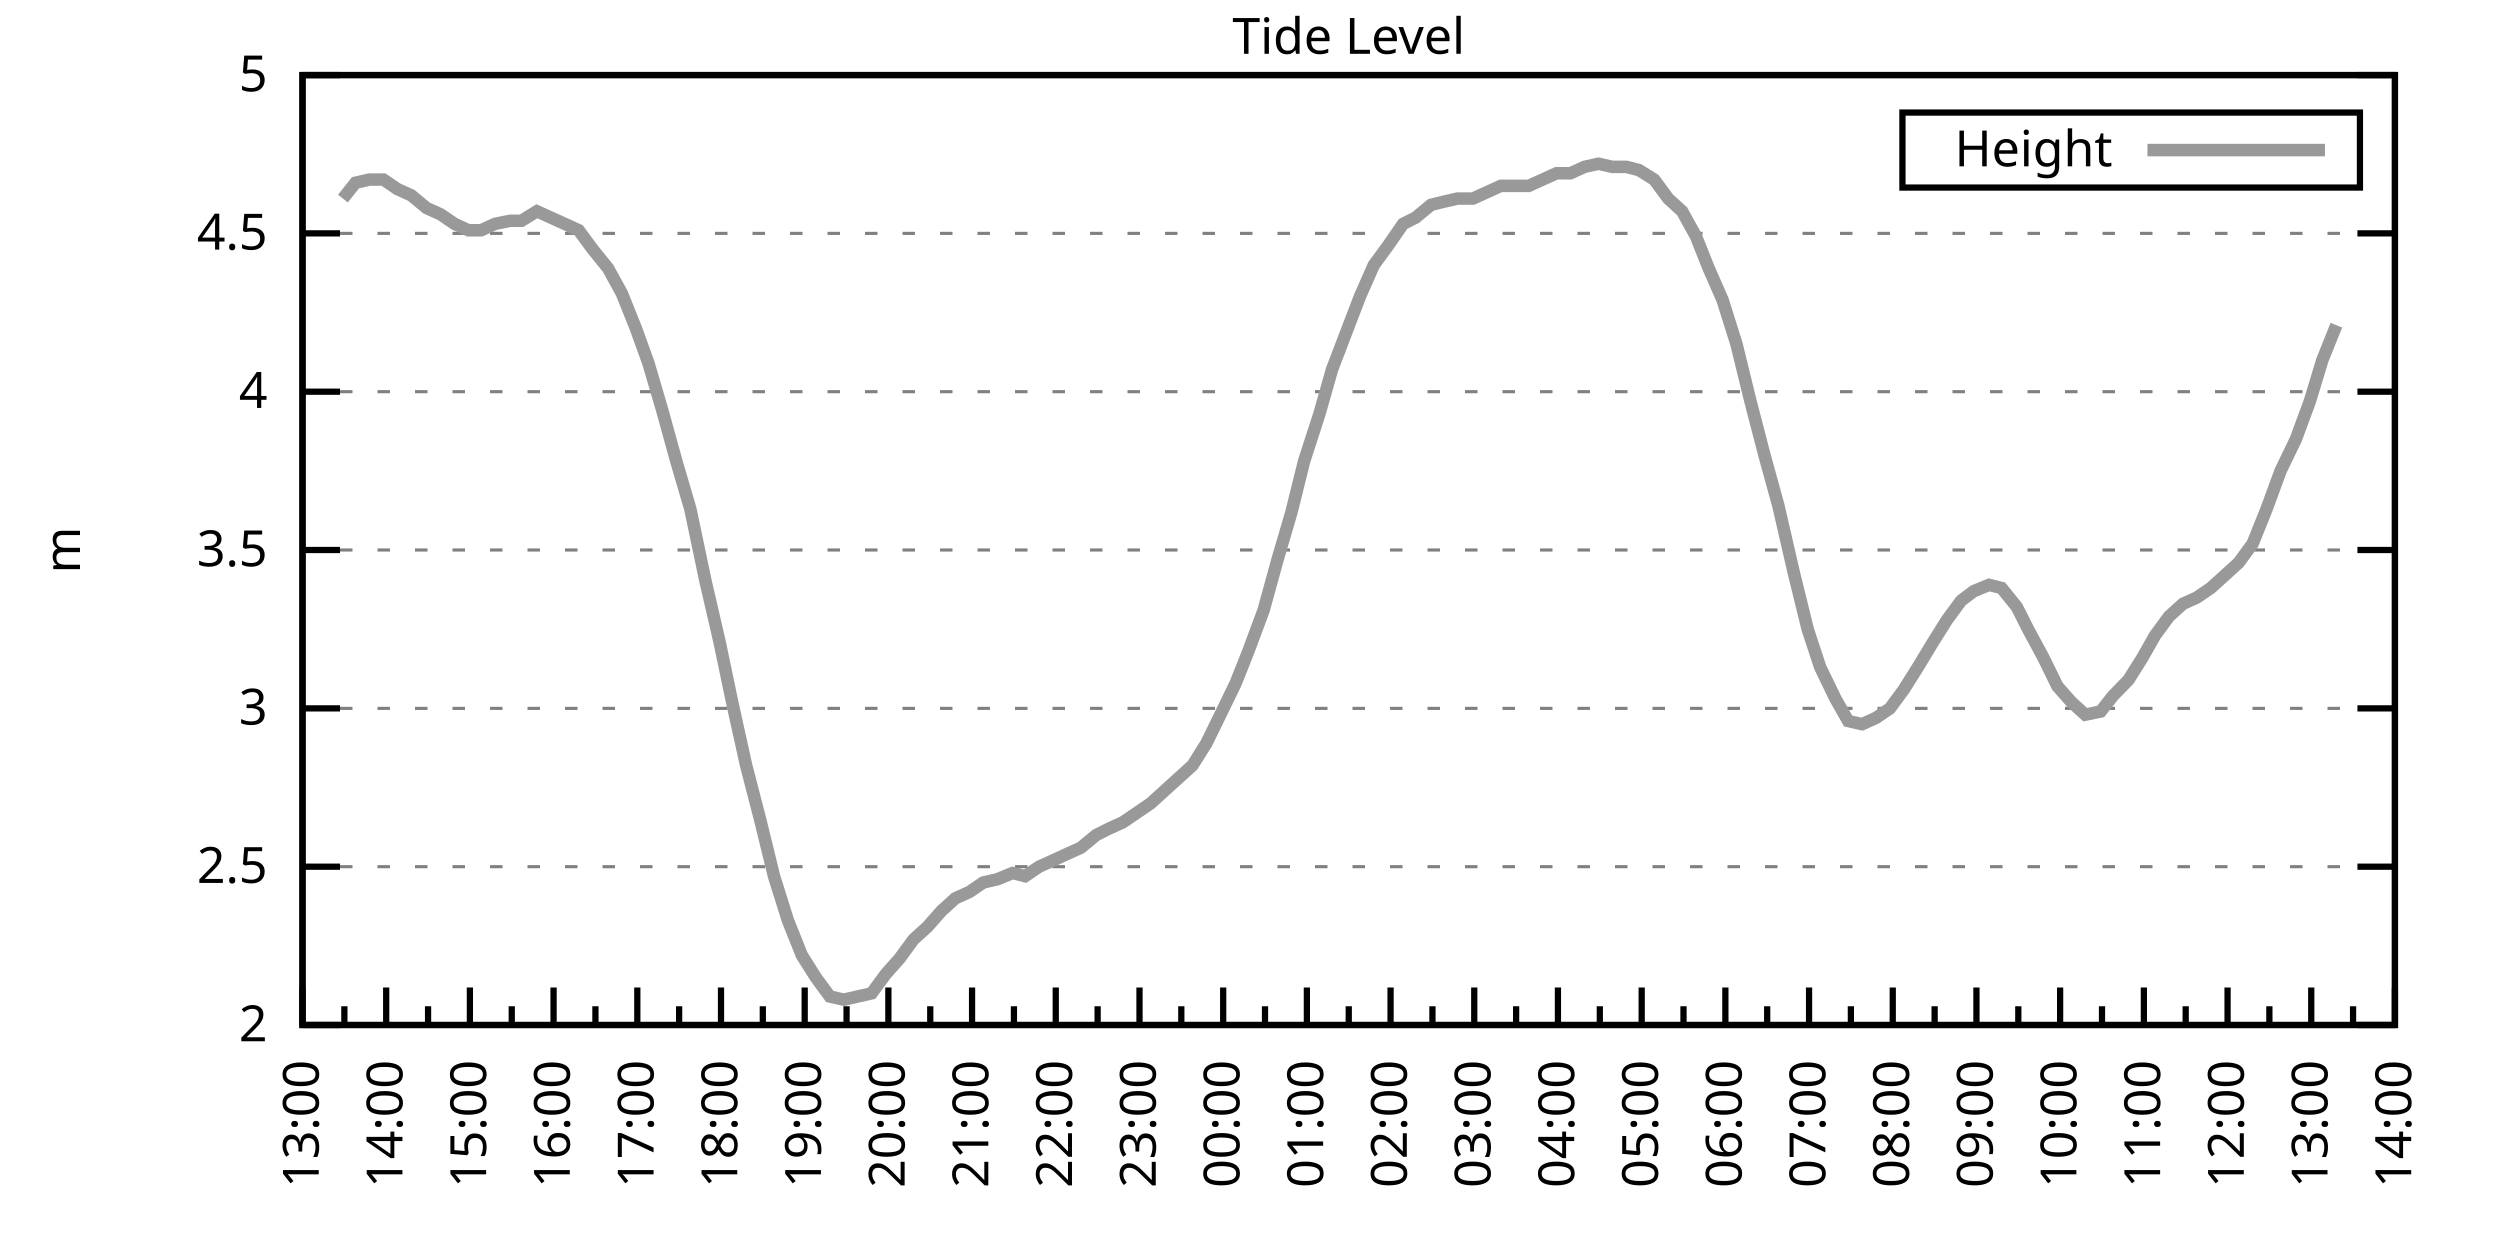
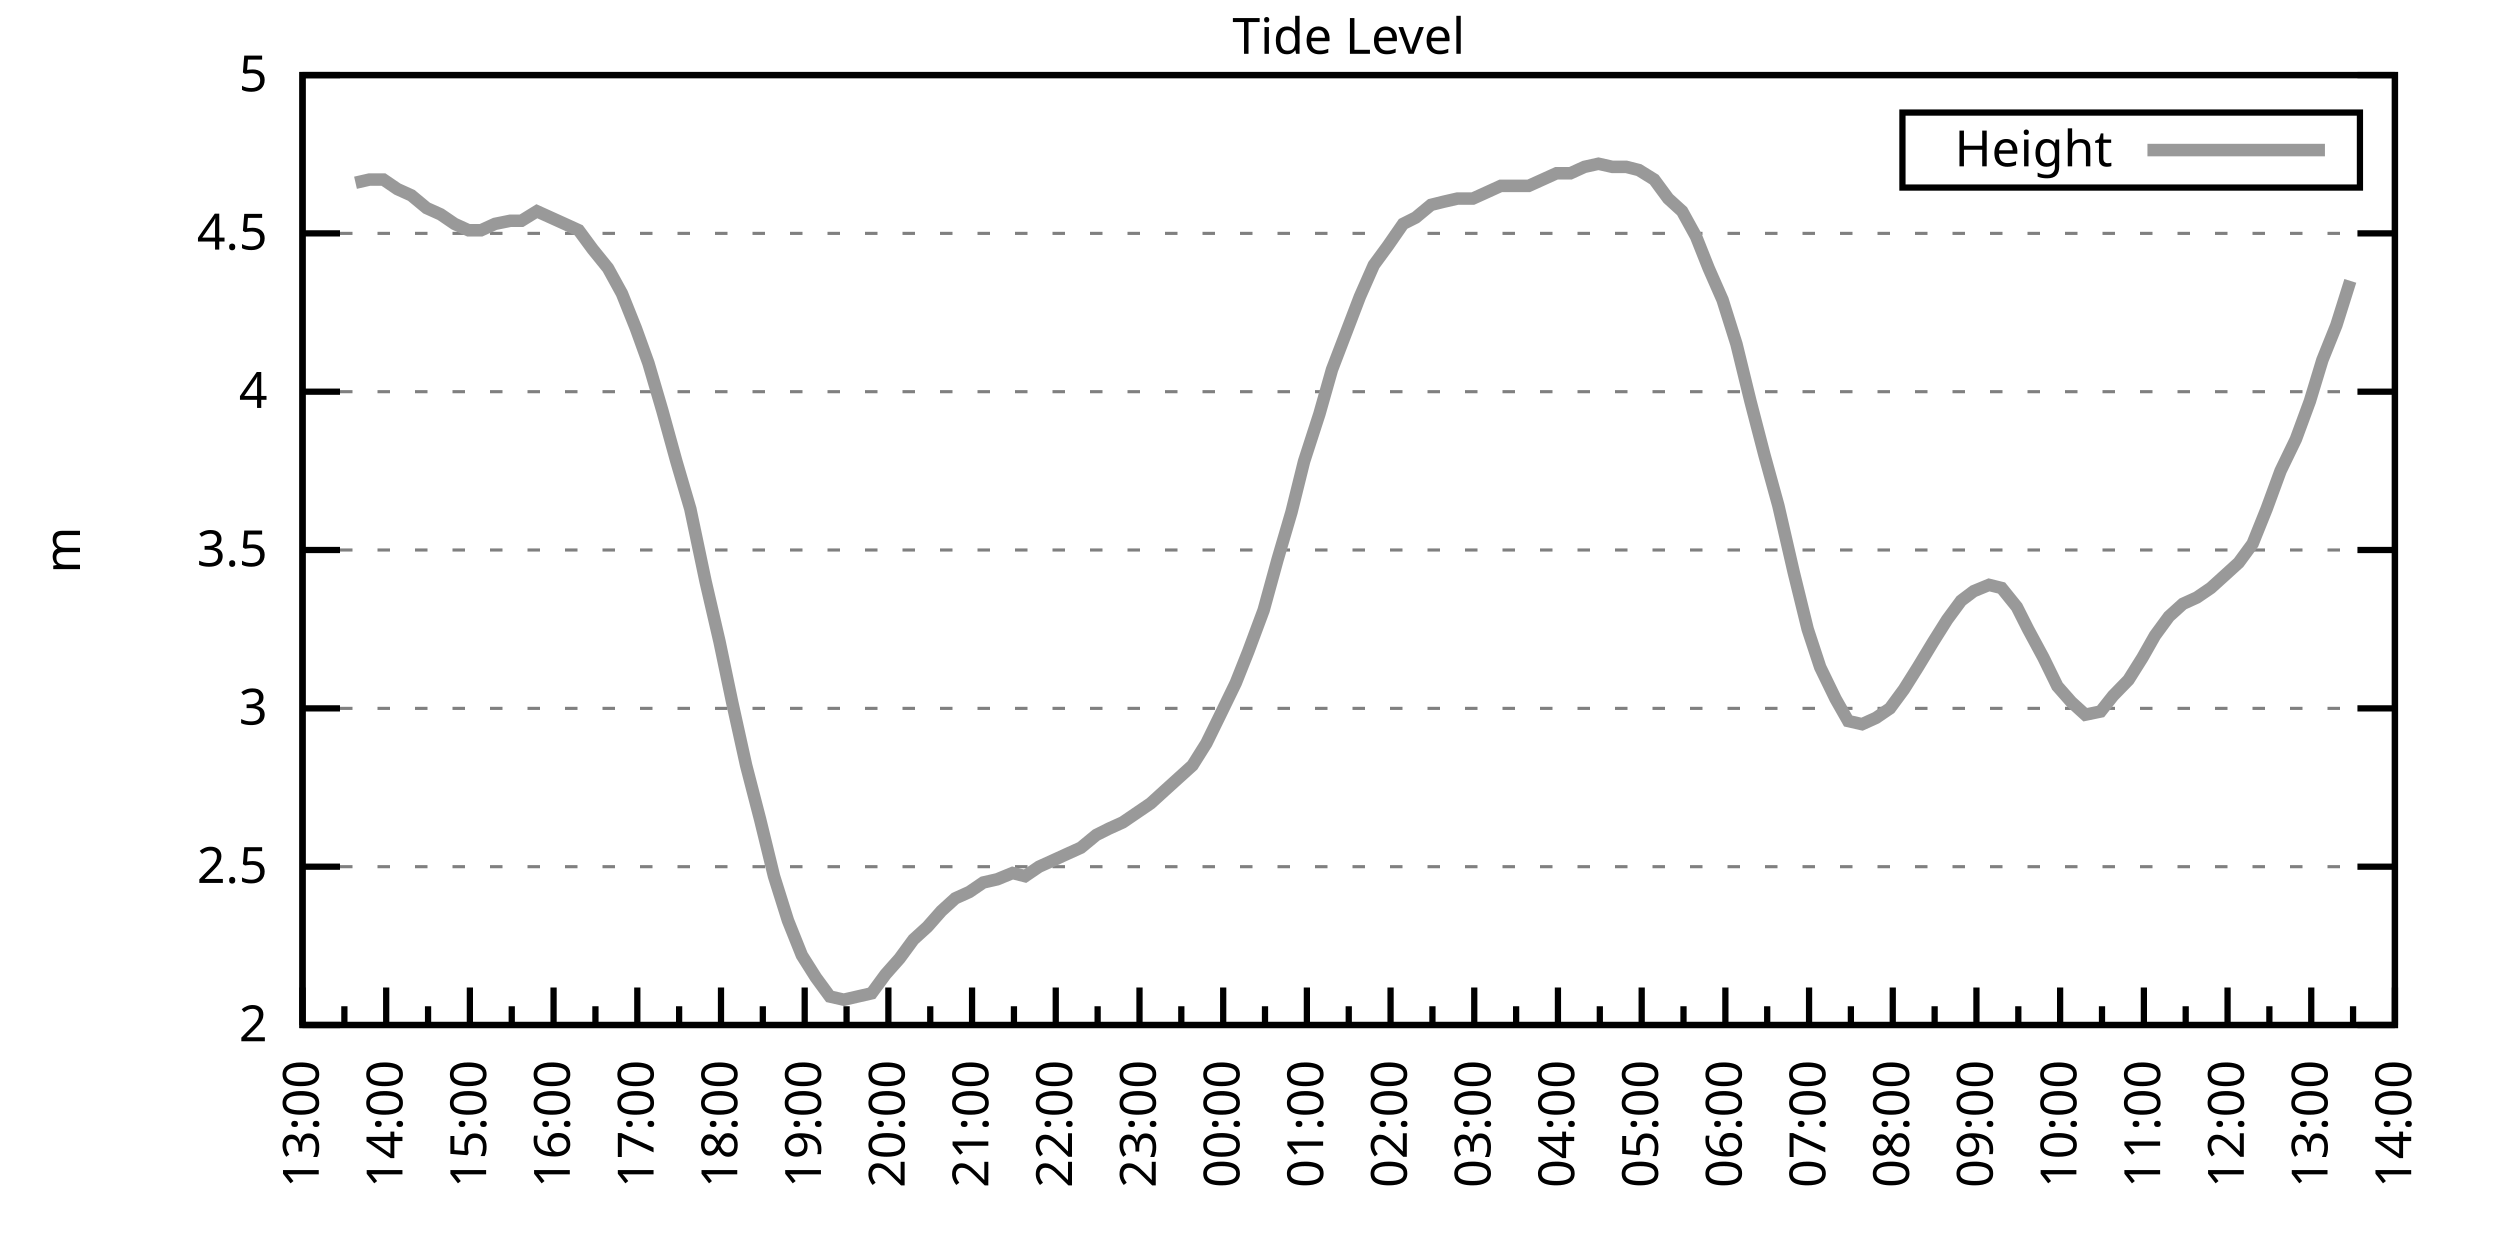
<svg xmlns="http://www.w3.org/2000/svg" xmlns:xlink="http://www.w3.org/1999/xlink" width="400" height="200" viewBox="0 0 400 200">
  <g id="gnuplot_canvas">
    <rect x="0" y="0" width="400" height="200" fill="none" />
    <defs>
      <circle id="gpDot" r="0.5" stroke-width="0.5" stroke="currentColor" />
      <path id="gpPt0" stroke-width="0.333" stroke="currentColor" d="M-1,0 h2 M0,-1 v2" />
      <path id="gpPt1" stroke-width="0.333" stroke="currentColor" d="M-1,-1 L1,1 M1,-1 L-1,1" />
      <path id="gpPt2" stroke-width="0.333" stroke="currentColor" d="M-1,0 L1,0 M0,-1 L0,1 M-1,-1 L1,1 M-1,1 L1,-1" />
      <rect id="gpPt3" stroke-width="0.333" stroke="currentColor" x="-1" y="-1" width="2" height="2" />
      <rect id="gpPt4" stroke-width="0.333" stroke="currentColor" fill="currentColor" x="-1" y="-1" width="2" height="2" />
      <circle id="gpPt5" stroke-width="0.333" stroke="currentColor" cx="0" cy="0" r="1" />
      <use xlink:href="#gpPt5" id="gpPt6" fill="currentColor" stroke="none" />
      <path id="gpPt7" stroke-width="0.333" stroke="currentColor" d="M0,-1.33 L-1.33,0.67 L1.33,0.67 z" />
      <use xlink:href="#gpPt7" id="gpPt8" fill="currentColor" stroke="none" />
      <use xlink:href="#gpPt7" id="gpPt9" stroke="currentColor" transform="rotate(180)" />
      <use xlink:href="#gpPt9" id="gpPt10" fill="currentColor" stroke="none" />
      <use xlink:href="#gpPt3" id="gpPt11" stroke="currentColor" transform="rotate(45)" />
      <use xlink:href="#gpPt11" id="gpPt12" fill="currentColor" stroke="none" />
      <path id="gpPt13" stroke-width="0.333" stroke="currentColor" d="M0,1.330 L1.265,0.411 L0.782,-1.067 L-0.782,-1.076 L-1.265,0.411 z" />
      <use xlink:href="#gpPt13" id="gpPt14" fill="currentColor" stroke="none" />
      <filter id="textbox" filterUnits="objectBoundingBox" x="0" y="0" height="1" width="1">
        <feFlood flood-color="white" flood-opacity="1" result="bgnd" />
        <feComposite in="SourceGraphic" in2="bgnd" operator="atop" />
      </filter>
      <filter id="greybox" filterUnits="objectBoundingBox" x="0" y="0" height="1" width="1">
        <feFlood flood-color="lightgrey" flood-opacity="1" result="grey" />
        <feComposite in="SourceGraphic" in2="grey" operator="atop" />
      </filter>
    </defs>
    <g fill="none" color="white" stroke="currentColor" stroke-width="1.00" stroke-linecap="butt" stroke-linejoin="miter">
</g>
    <g fill="none" color="black" stroke="currentColor" stroke-width="1.00" stroke-linecap="butt" stroke-linejoin="miter">
      <g stroke="none" shape-rendering="crispEdges">
        <polygon fill="rgb(255, 255, 255)" points="48.40,164.00 383.18,164.00 383.18,12.02 48.40,12.02 " />
      </g>
    </g>
    <g fill="none" color="black" stroke="currentColor" stroke-width="1.00" stroke-linecap="butt" stroke-linejoin="miter">
</g>
    <g fill="none" color="black" stroke="black" stroke-width="0.50" stroke-linecap="butt" stroke-linejoin="miter">
</g>
    <g fill="none" color="gray" stroke="currentColor" stroke-width="0.50" stroke-linecap="butt" stroke-linejoin="miter">
      <path stroke="gray" stroke-dasharray="2,4" class="gridline" d="M48.40,164.00 L383.19,164.00  " />
    </g>
    <g fill="none" color="gray" stroke="gray" stroke-width="1.00" stroke-linecap="butt" stroke-linejoin="miter">
</g>
    <g fill="none" color="black" stroke="currentColor" stroke-width="1.00" stroke-linecap="butt" stroke-linejoin="miter">
      <path stroke="black" d="M48.40,164.00 L54.40,164.00 M383.19,164.00 L377.19,164.00  " />
      <g transform="translate(42.80,166.60)" stroke="none" fill="black" font-family="Sans" font-size="8.00" text-anchor="end">
        <text>
          <tspan font-family="Sans"> 2</tspan>
        </text>
      </g>
    </g>
    <g fill="none" color="black" stroke="currentColor" stroke-width="1.00" stroke-linecap="butt" stroke-linejoin="miter">
</g>
    <g fill="none" color="black" stroke="black" stroke-width="0.50" stroke-linecap="butt" stroke-linejoin="miter">
</g>
    <g fill="none" color="gray" stroke="currentColor" stroke-width="0.50" stroke-linecap="butt" stroke-linejoin="miter">
      <path stroke="gray" stroke-dasharray="2,4" class="gridline" d="M48.40,138.67 L383.19,138.67  " />
    </g>
    <g fill="none" color="gray" stroke="gray" stroke-width="1.00" stroke-linecap="butt" stroke-linejoin="miter">
</g>
    <g fill="none" color="black" stroke="currentColor" stroke-width="1.00" stroke-linecap="butt" stroke-linejoin="miter">
      <path stroke="black" d="M48.40,138.67 L54.40,138.67 M383.19,138.67 L377.19,138.67  " />
      <g transform="translate(42.80,141.27)" stroke="none" fill="black" font-family="Sans" font-size="8.00" text-anchor="end">
        <text>
          <tspan font-family="Sans"> 2.5</tspan>
        </text>
      </g>
    </g>
    <g fill="none" color="black" stroke="currentColor" stroke-width="1.00" stroke-linecap="butt" stroke-linejoin="miter">
</g>
    <g fill="none" color="black" stroke="black" stroke-width="0.50" stroke-linecap="butt" stroke-linejoin="miter">
</g>
    <g fill="none" color="gray" stroke="currentColor" stroke-width="0.50" stroke-linecap="butt" stroke-linejoin="miter">
      <path stroke="gray" stroke-dasharray="2,4" class="gridline" d="M48.40,113.34 L383.19,113.34  " />
    </g>
    <g fill="none" color="gray" stroke="gray" stroke-width="1.00" stroke-linecap="butt" stroke-linejoin="miter">
</g>
    <g fill="none" color="black" stroke="currentColor" stroke-width="1.00" stroke-linecap="butt" stroke-linejoin="miter">
      <path stroke="black" d="M48.40,113.34 L54.40,113.34 M383.19,113.34 L377.19,113.34  " />
      <g transform="translate(42.80,115.94)" stroke="none" fill="black" font-family="Sans" font-size="8.00" text-anchor="end">
        <text>
          <tspan font-family="Sans"> 3</tspan>
        </text>
      </g>
    </g>
    <g fill="none" color="black" stroke="currentColor" stroke-width="1.00" stroke-linecap="butt" stroke-linejoin="miter">
</g>
    <g fill="none" color="black" stroke="black" stroke-width="0.50" stroke-linecap="butt" stroke-linejoin="miter">
</g>
    <g fill="none" color="gray" stroke="currentColor" stroke-width="0.50" stroke-linecap="butt" stroke-linejoin="miter">
      <path stroke="gray" stroke-dasharray="2,4" class="gridline" d="M48.40,88.00 L383.19,88.00  " />
    </g>
    <g fill="none" color="gray" stroke="gray" stroke-width="1.00" stroke-linecap="butt" stroke-linejoin="miter">
</g>
    <g fill="none" color="black" stroke="currentColor" stroke-width="1.00" stroke-linecap="butt" stroke-linejoin="miter">
      <path stroke="black" d="M48.40,88.00 L54.40,88.00 M383.19,88.00 L377.19,88.00  " />
      <g transform="translate(42.80,90.60)" stroke="none" fill="black" font-family="Sans" font-size="8.00" text-anchor="end">
        <text>
          <tspan font-family="Sans"> 3.5</tspan>
        </text>
      </g>
    </g>
    <g fill="none" color="black" stroke="currentColor" stroke-width="1.00" stroke-linecap="butt" stroke-linejoin="miter">
</g>
    <g fill="none" color="black" stroke="black" stroke-width="0.50" stroke-linecap="butt" stroke-linejoin="miter">
</g>
    <g fill="none" color="gray" stroke="currentColor" stroke-width="0.50" stroke-linecap="butt" stroke-linejoin="miter">
      <path stroke="gray" stroke-dasharray="2,4" class="gridline" d="M48.40,62.67 L383.19,62.67  " />
    </g>
    <g fill="none" color="gray" stroke="gray" stroke-width="1.00" stroke-linecap="butt" stroke-linejoin="miter">
</g>
    <g fill="none" color="black" stroke="currentColor" stroke-width="1.00" stroke-linecap="butt" stroke-linejoin="miter">
      <path stroke="black" d="M48.40,62.67 L54.40,62.67 M383.19,62.67 L377.19,62.67  " />
      <g transform="translate(42.80,65.27)" stroke="none" fill="black" font-family="Sans" font-size="8.00" text-anchor="end">
        <text>
          <tspan font-family="Sans"> 4</tspan>
        </text>
      </g>
    </g>
    <g fill="none" color="black" stroke="currentColor" stroke-width="1.00" stroke-linecap="butt" stroke-linejoin="miter">
</g>
    <g fill="none" color="black" stroke="black" stroke-width="0.50" stroke-linecap="butt" stroke-linejoin="miter">
</g>
    <g fill="none" color="gray" stroke="currentColor" stroke-width="0.50" stroke-linecap="butt" stroke-linejoin="miter">
      <path stroke="gray" stroke-dasharray="2,4" class="gridline" d="M48.40,37.34 L383.19,37.34  " />
    </g>
    <g fill="none" color="gray" stroke="gray" stroke-width="1.00" stroke-linecap="butt" stroke-linejoin="miter">
</g>
    <g fill="none" color="black" stroke="currentColor" stroke-width="1.00" stroke-linecap="butt" stroke-linejoin="miter">
      <path stroke="black" d="M48.40,37.34 L54.40,37.34 M383.19,37.34 L377.19,37.34  " />
      <g transform="translate(42.80,39.94)" stroke="none" fill="black" font-family="Sans" font-size="8.00" text-anchor="end">
        <text>
          <tspan font-family="Sans"> 4.5</tspan>
        </text>
      </g>
    </g>
    <g fill="none" color="black" stroke="currentColor" stroke-width="1.00" stroke-linecap="butt" stroke-linejoin="miter">
</g>
    <g fill="none" color="black" stroke="black" stroke-width="0.50" stroke-linecap="butt" stroke-linejoin="miter">
</g>
    <g fill="none" color="gray" stroke="currentColor" stroke-width="0.50" stroke-linecap="butt" stroke-linejoin="miter">
      <path stroke="gray" stroke-dasharray="2,4" class="gridline" d="M48.40,12.01 L383.19,12.01  " />
    </g>
    <g fill="none" color="gray" stroke="gray" stroke-width="1.00" stroke-linecap="butt" stroke-linejoin="miter">
</g>
    <g fill="none" color="black" stroke="currentColor" stroke-width="1.00" stroke-linecap="butt" stroke-linejoin="miter">
      <path stroke="black" d="M48.40,12.01 L54.40,12.01 M383.19,12.01 L377.19,12.01  " />
      <g transform="translate(42.80,14.61)" stroke="none" fill="black" font-family="Sans" font-size="8.00" text-anchor="end">
        <text>
          <tspan font-family="Sans"> 5</tspan>
        </text>
      </g>
    </g>
    <g fill="none" color="black" stroke="currentColor" stroke-width="1.00" stroke-linecap="butt" stroke-linejoin="miter">
      <path stroke="black" d="M48.40,164.00 L48.40,158.00  " />
      <g transform="translate(51.00,169.60) rotate(270)" stroke="none" fill="black" font-family="Sans" font-size="8.00" text-anchor="end">
        <text>
          <tspan font-family="Sans">13:00</tspan>
        </text>
      </g>
    </g>
    <g fill="none" color="black" stroke="currentColor" stroke-width="1.00" stroke-linecap="butt" stroke-linejoin="miter">
      <path stroke="black" d="M55.10,164.00 L55.10,161.00 M61.79,164.00 L61.79,158.00  " />
      <g transform="translate(64.39,169.60) rotate(270)" stroke="none" fill="black" font-family="Sans" font-size="8.00" text-anchor="end">
        <text>
          <tspan font-family="Sans">14:00</tspan>
        </text>
      </g>
    </g>
    <g fill="none" color="black" stroke="currentColor" stroke-width="1.00" stroke-linecap="butt" stroke-linejoin="miter">
      <path stroke="black" d="M68.49,164.00 L68.49,161.00 M75.18,164.00 L75.18,158.00  " />
      <g transform="translate(77.78,169.60) rotate(270)" stroke="none" fill="black" font-family="Sans" font-size="8.00" text-anchor="end">
        <text>
          <tspan font-family="Sans">15:00</tspan>
        </text>
      </g>
    </g>
    <g fill="none" color="black" stroke="currentColor" stroke-width="1.00" stroke-linecap="butt" stroke-linejoin="miter">
      <path stroke="black" d="M81.88,164.00 L81.88,161.00 M88.57,164.00 L88.57,158.00  " />
      <g transform="translate(91.17,169.60) rotate(270)" stroke="none" fill="black" font-family="Sans" font-size="8.00" text-anchor="end">
        <text>
          <tspan font-family="Sans">16:00</tspan>
        </text>
      </g>
    </g>
    <g fill="none" color="black" stroke="currentColor" stroke-width="1.00" stroke-linecap="butt" stroke-linejoin="miter">
      <path stroke="black" d="M95.27,164.00 L95.27,161.00 M101.97,164.00 L101.97,158.00  " />
      <g transform="translate(104.57,169.60) rotate(270)" stroke="none" fill="black" font-family="Sans" font-size="8.00" text-anchor="end">
        <text>
          <tspan font-family="Sans">17:00</tspan>
        </text>
      </g>
    </g>
    <g fill="none" color="black" stroke="currentColor" stroke-width="1.00" stroke-linecap="butt" stroke-linejoin="miter">
      <path stroke="black" d="M108.66,164.00 L108.66,161.00 M115.36,164.00 L115.36,158.00  " />
      <g transform="translate(117.96,169.60) rotate(270)" stroke="none" fill="black" font-family="Sans" font-size="8.00" text-anchor="end">
        <text>
          <tspan font-family="Sans">18:00</tspan>
        </text>
      </g>
    </g>
    <g fill="none" color="black" stroke="currentColor" stroke-width="1.00" stroke-linecap="butt" stroke-linejoin="miter">
      <path stroke="black" d="M122.05,164.00 L122.05,161.00 M128.75,164.00 L128.75,158.00  " />
      <g transform="translate(131.35,169.60) rotate(270)" stroke="none" fill="black" font-family="Sans" font-size="8.00" text-anchor="end">
        <text>
          <tspan font-family="Sans">19:00</tspan>
        </text>
      </g>
    </g>
    <g fill="none" color="black" stroke="currentColor" stroke-width="1.00" stroke-linecap="butt" stroke-linejoin="miter">
      <path stroke="black" d="M135.45,164.00 L135.45,161.00 M142.14,164.00 L142.14,158.00  " />
      <g transform="translate(144.74,169.60) rotate(270)" stroke="none" fill="black" font-family="Sans" font-size="8.00" text-anchor="end">
        <text>
          <tspan font-family="Sans">20:00</tspan>
        </text>
      </g>
    </g>
    <g fill="none" color="black" stroke="currentColor" stroke-width="1.00" stroke-linecap="butt" stroke-linejoin="miter">
      <path stroke="black" d="M148.84,164.00 L148.84,161.00 M155.53,164.00 L155.53,158.00  " />
      <g transform="translate(158.13,169.60) rotate(270)" stroke="none" fill="black" font-family="Sans" font-size="8.00" text-anchor="end">
        <text>
          <tspan font-family="Sans">21:00</tspan>
        </text>
      </g>
    </g>
    <g fill="none" color="black" stroke="currentColor" stroke-width="1.00" stroke-linecap="butt" stroke-linejoin="miter">
      <path stroke="black" d="M162.23,164.00 L162.23,161.00 M168.92,164.00 L168.92,158.00  " />
      <g transform="translate(171.52,169.60) rotate(270)" stroke="none" fill="black" font-family="Sans" font-size="8.00" text-anchor="end">
        <text>
          <tspan font-family="Sans">22:00</tspan>
        </text>
      </g>
    </g>
    <g fill="none" color="black" stroke="currentColor" stroke-width="1.00" stroke-linecap="butt" stroke-linejoin="miter">
      <path stroke="black" d="M175.62,164.00 L175.62,161.00 M182.32,164.00 L182.32,158.00  " />
      <g transform="translate(184.92,169.60) rotate(270)" stroke="none" fill="black" font-family="Sans" font-size="8.00" text-anchor="end">
        <text>
          <tspan font-family="Sans">23:00</tspan>
        </text>
      </g>
    </g>
    <g fill="none" color="black" stroke="currentColor" stroke-width="1.00" stroke-linecap="butt" stroke-linejoin="miter">
      <path stroke="black" d="M189.01,164.00 L189.01,161.00 M195.71,164.00 L195.71,158.00  " />
      <g transform="translate(198.31,169.60) rotate(270)" stroke="none" fill="black" font-family="Sans" font-size="8.00" text-anchor="end">
        <text>
          <tspan font-family="Sans">00:00</tspan>
        </text>
      </g>
    </g>
    <g fill="none" color="black" stroke="currentColor" stroke-width="1.00" stroke-linecap="butt" stroke-linejoin="miter">
      <path stroke="black" d="M202.40,164.00 L202.40,161.00 M209.10,164.00 L209.10,158.00  " />
      <g transform="translate(211.70,169.60) rotate(270)" stroke="none" fill="black" font-family="Sans" font-size="8.00" text-anchor="end">
        <text>
          <tspan font-family="Sans">01:00</tspan>
        </text>
      </g>
    </g>
    <g fill="none" color="black" stroke="currentColor" stroke-width="1.00" stroke-linecap="butt" stroke-linejoin="miter">
      <path stroke="black" d="M215.80,164.00 L215.80,161.00 M222.49,164.00 L222.49,158.00  " />
      <g transform="translate(225.09,169.60) rotate(270)" stroke="none" fill="black" font-family="Sans" font-size="8.00" text-anchor="end">
        <text>
          <tspan font-family="Sans">02:00</tspan>
        </text>
      </g>
    </g>
    <g fill="none" color="black" stroke="currentColor" stroke-width="1.00" stroke-linecap="butt" stroke-linejoin="miter">
      <path stroke="black" d="M229.19,164.00 L229.19,161.00 M235.88,164.00 L235.88,158.00  " />
      <g transform="translate(238.48,169.60) rotate(270)" stroke="none" fill="black" font-family="Sans" font-size="8.00" text-anchor="end">
        <text>
          <tspan font-family="Sans">03:00</tspan>
        </text>
      </g>
    </g>
    <g fill="none" color="black" stroke="currentColor" stroke-width="1.00" stroke-linecap="butt" stroke-linejoin="miter">
      <path stroke="black" d="M242.58,164.00 L242.58,161.00 M249.27,164.00 L249.27,158.00  " />
      <g transform="translate(251.87,169.60) rotate(270)" stroke="none" fill="black" font-family="Sans" font-size="8.00" text-anchor="end">
        <text>
          <tspan font-family="Sans">04:00</tspan>
        </text>
      </g>
    </g>
    <g fill="none" color="black" stroke="currentColor" stroke-width="1.00" stroke-linecap="butt" stroke-linejoin="miter">
      <path stroke="black" d="M255.97,164.00 L255.97,161.00 M262.67,164.00 L262.67,158.00  " />
      <g transform="translate(265.27,169.60) rotate(270)" stroke="none" fill="black" font-family="Sans" font-size="8.00" text-anchor="end">
        <text>
          <tspan font-family="Sans">05:00</tspan>
        </text>
      </g>
    </g>
    <g fill="none" color="black" stroke="currentColor" stroke-width="1.00" stroke-linecap="butt" stroke-linejoin="miter">
      <path stroke="black" d="M269.36,164.00 L269.36,161.00 M276.06,164.00 L276.06,158.00  " />
      <g transform="translate(278.66,169.60) rotate(270)" stroke="none" fill="black" font-family="Sans" font-size="8.00" text-anchor="end">
        <text>
          <tspan font-family="Sans">06:00</tspan>
        </text>
      </g>
    </g>
    <g fill="none" color="black" stroke="currentColor" stroke-width="1.00" stroke-linecap="butt" stroke-linejoin="miter">
      <path stroke="black" d="M282.75,164.00 L282.75,161.00 M289.45,164.00 L289.45,158.00  " />
      <g transform="translate(292.05,169.60) rotate(270)" stroke="none" fill="black" font-family="Sans" font-size="8.00" text-anchor="end">
        <text>
          <tspan font-family="Sans">07:00</tspan>
        </text>
      </g>
    </g>
    <g fill="none" color="black" stroke="currentColor" stroke-width="1.00" stroke-linecap="butt" stroke-linejoin="miter">
      <path stroke="black" d="M296.14,164.00 L296.14,161.00 M302.84,164.00 L302.84,158.00  " />
      <g transform="translate(305.44,169.60) rotate(270)" stroke="none" fill="black" font-family="Sans" font-size="8.00" text-anchor="end">
        <text>
          <tspan font-family="Sans">08:00</tspan>
        </text>
      </g>
    </g>
    <g fill="none" color="black" stroke="currentColor" stroke-width="1.00" stroke-linecap="butt" stroke-linejoin="miter">
      <path stroke="black" d="M309.54,164.00 L309.54,161.00 M316.23,164.00 L316.23,158.00  " />
      <g transform="translate(318.83,169.60) rotate(270)" stroke="none" fill="black" font-family="Sans" font-size="8.00" text-anchor="end">
        <text>
          <tspan font-family="Sans">09:00</tspan>
        </text>
      </g>
    </g>
    <g fill="none" color="black" stroke="currentColor" stroke-width="1.00" stroke-linecap="butt" stroke-linejoin="miter">
      <path stroke="black" d="M322.93,164.00 L322.93,161.00 M329.62,164.00 L329.62,158.00  " />
      <g transform="translate(332.22,169.60) rotate(270)" stroke="none" fill="black" font-family="Sans" font-size="8.00" text-anchor="end">
        <text>
          <tspan font-family="Sans">10:00</tspan>
        </text>
      </g>
    </g>
    <g fill="none" color="black" stroke="currentColor" stroke-width="1.00" stroke-linecap="butt" stroke-linejoin="miter">
      <path stroke="black" d="M336.32,164.00 L336.32,161.00 M343.02,164.00 L343.02,158.00  " />
      <g transform="translate(345.62,169.60) rotate(270)" stroke="none" fill="black" font-family="Sans" font-size="8.00" text-anchor="end">
        <text>
          <tspan font-family="Sans">11:00</tspan>
        </text>
      </g>
    </g>
    <g fill="none" color="black" stroke="currentColor" stroke-width="1.00" stroke-linecap="butt" stroke-linejoin="miter">
      <path stroke="black" d="M349.71,164.00 L349.71,161.00 M356.41,164.00 L356.41,158.00  " />
      <g transform="translate(359.01,169.60) rotate(270)" stroke="none" fill="black" font-family="Sans" font-size="8.00" text-anchor="end">
        <text>
          <tspan font-family="Sans">12:00</tspan>
        </text>
      </g>
    </g>
    <g fill="none" color="black" stroke="currentColor" stroke-width="1.00" stroke-linecap="butt" stroke-linejoin="miter">
      <path stroke="black" d="M363.10,164.00 L363.10,161.00 M369.80,164.00 L369.80,158.00  " />
      <g transform="translate(372.40,169.60) rotate(270)" stroke="none" fill="black" font-family="Sans" font-size="8.00" text-anchor="end">
        <text>
          <tspan font-family="Sans">13:00</tspan>
        </text>
      </g>
    </g>
    <g fill="none" color="black" stroke="currentColor" stroke-width="1.00" stroke-linecap="butt" stroke-linejoin="miter">
      <path stroke="black" d="M376.49,164.00 L376.49,161.00 M383.19,164.00 L383.19,158.00  " />
      <g transform="translate(385.79,169.60) rotate(270)" stroke="none" fill="black" font-family="Sans" font-size="8.00" text-anchor="end">
        <text>
          <tspan font-family="Sans">14:00</tspan>
        </text>
      </g>
    </g>
    <g fill="none" color="black" stroke="currentColor" stroke-width="1.00" stroke-linecap="butt" stroke-linejoin="miter">
</g>
    <g fill="none" color="black" stroke="currentColor" stroke-width="1.00" stroke-linecap="butt" stroke-linejoin="miter">
      <path stroke="black" d="M48.40,12.01 L48.40,164.00 L383.19,164.00 L383.19,12.01 L48.40,12.01 Z  " />
    </g>
    <g fill="none" color="black" stroke="currentColor" stroke-width="1.00" stroke-linecap="butt" stroke-linejoin="miter">
      <g transform="translate(12.80,88.01) rotate(270)" stroke="none" fill="black" font-family="Sans" font-size="8.00" text-anchor="middle">
        <text>
          <tspan font-family="Sans">m</tspan>
        </text>
      </g>
    </g>
    <g fill="none" color="black" stroke="currentColor" stroke-width="1.00" stroke-linecap="butt" stroke-linejoin="miter">
</g>
    <g fill="none" color="black" stroke="currentColor" stroke-width="1.00" stroke-linecap="butt" stroke-linejoin="miter">
      <path stroke="black" d="M304.39,30.01 L304.39,18.01 L377.59,18.01 L377.59,30.01 L304.39,30.01 Z  " />
    </g>
    <g id="Tide_level_plot_1">
      <g fill="none" color="white" stroke="black" stroke-width="2.00" stroke-linecap="butt" stroke-linejoin="miter">
</g>
      <g fill="none" color="black" stroke="currentColor" stroke-width="2.00" stroke-linecap="butt" stroke-linejoin="miter">
        <g transform="translate(337.99,26.61)" stroke="none" fill="black" font-family="Sans" font-size="8.00" text-anchor="end">
          <text>
            <tspan font-family="Sans">Height</tspan>
          </text>
        </g>
      </g>
      <g fill="none" color="black" stroke="currentColor" stroke-width="2.00" stroke-linecap="butt" stroke-linejoin="miter">
-         <path stroke="rgb(153, 153, 153)" d="M343.59,24.01 L371.99,24.01 M54.87,31.77 L56.88,29.24 L59.11,28.73 L61.35,28.73 L63.58,30.25 L65.81,31.26   L68.26,33.29 L70.50,34.30 L72.73,35.82 L74.96,36.84 L76.97,36.84 L79.20,35.82 L81.66,35.32 L83.44,35.32   L85.90,33.80 L88.13,34.81 L90.36,35.82 L92.59,36.84 L94.82,39.87 L97.28,42.91 L99.51,46.97 L101.74,52.54   L103.75,58.11 L105.98,65.71 L108.22,73.82 L110.45,81.42 L112.90,93.07 L115.13,102.70 L117.14,112.32 L119.38,122.46   L121.61,131.07 L123.84,140.19 L126.07,147.28 L128.30,152.85 L130.54,156.40 L132.77,159.44 L135.00,159.95 L137.23,159.44   L139.46,158.93 L141.69,155.89 L143.93,153.36 L146.16,150.32 L148.39,148.29 L150.62,145.76 L152.85,143.73 L155.09,142.72   L157.32,141.20 L159.55,140.69 L162.01,139.68 L164.01,140.19 L166.25,138.67 L168.48,137.66 L170.71,136.64 L172.94,135.63   L175.40,133.60 L177.41,132.59 L179.64,131.58 L181.87,130.06 L184.10,128.54 L186.33,126.51 L188.57,124.48 L190.80,122.46   L193.03,118.91 L195.26,114.35 L197.72,109.28 L199.73,104.22 L202.18,97.63 L204.41,89.52 L206.64,81.93 L208.65,73.82   L211.11,66.22 L213.12,59.13 L217.58,47.47 L219.81,42.41 L222.04,39.37 L224.50,35.82 L226.51,34.81 L228.96,32.78   L230.97,32.28 L233.20,31.77 L235.66,31.77 L237.89,30.76 L240.12,29.74 L242.36,29.74 L244.59,29.74 L246.82,28.73   L249.05,27.72 L251.28,27.72 L253.51,26.70 L255.75,26.20 L257.98,26.70 L260.21,26.70 L262.22,27.21 L264.67,28.73   L266.91,31.77 L269.14,33.80 L271.37,37.85 L273.38,42.91 L275.61,47.98 L277.84,55.07 L280.07,64.19 L282.31,72.81   L284.54,80.91 L286.99,91.55 L289.23,100.67 L291.23,106.75 L293.69,111.82 L295.70,115.36 L297.93,115.87 L300.16,114.86   L302.39,113.34 L304.63,110.30 L306.86,106.75 L309.31,102.70 L311.54,99.15 L313.78,96.11 L315.79,94.59 L318.24,93.58   L320.25,94.08 L322.70,97.12 L324.49,100.67 L326.95,105.23 L329.18,109.79 L331.41,112.32 L333.64,114.35 L336.10,113.84   L338.10,111.31 L340.56,108.78 L342.79,105.23 L344.80,101.68 L347.03,98.64 L349.26,96.62 L351.50,95.60 L353.73,94.08   L355.96,92.06 L358.19,90.03 L360.42,86.99 L362.66,81.42 L364.89,75.34 L367.34,70.27 L369.58,64.19 L371.58,57.61   L373.82,52.03  " />
+         <path stroke="rgb(153, 153, 153)" d="M343.59,24.01 L371.99,24.01 M56.88,29.24 L59.11,28.73 L61.35,28.73 L63.58,30.25 L65.81,31.26 L68.26,33.29   L70.50,34.30 L72.73,35.82 L74.96,36.84 L76.97,36.84 L79.20,35.82 L81.66,35.32 L83.44,35.32 L85.90,33.80   L88.13,34.81 L90.36,35.82 L92.59,36.84 L94.82,39.87 L97.28,42.91 L99.51,46.97 L101.74,52.54 L103.75,58.11   L105.98,65.71 L108.22,73.82 L110.45,81.42 L112.90,93.07 L115.13,102.70 L117.14,112.32 L119.38,122.46 L121.61,131.07   L123.84,140.19 L126.07,147.28 L128.30,152.85 L130.54,156.40 L132.77,159.44 L135.00,159.95 L137.23,159.44 L139.46,158.93   L141.69,155.89 L143.93,153.36 L146.16,150.32 L148.39,148.29 L150.62,145.76 L152.85,143.73 L155.09,142.72 L157.32,141.20   L159.55,140.69 L162.01,139.68 L164.01,140.19 L166.25,138.67 L168.48,137.66 L170.71,136.64 L172.94,135.63 L175.40,133.60   L177.41,132.59 L179.64,131.58 L181.87,130.06 L184.10,128.54 L186.33,126.51 L188.57,124.48 L190.80,122.46 L193.03,118.91   L195.26,114.35 L197.72,109.28 L199.73,104.22 L202.18,97.63 L204.41,89.52 L206.64,81.93 L208.65,73.82 L211.11,66.22   L213.12,59.13 L217.58,47.47 L219.81,42.41 L222.04,39.37 L224.50,35.82 L226.51,34.81 L228.96,32.78 L230.97,32.28   L233.20,31.77 L235.66,31.77 L237.89,30.76 L240.12,29.74 L242.36,29.74 L244.59,29.74 L246.82,28.73 L249.05,27.72   L251.28,27.72 L253.51,26.70 L255.75,26.20 L257.98,26.70 L260.21,26.70 L262.22,27.21 L264.67,28.73 L266.91,31.77   L269.14,33.80 L271.37,37.85 L273.38,42.91 L275.61,47.98 L277.84,55.07 L280.07,64.19 L282.31,72.81 L284.54,80.91   L286.99,91.55 L289.23,100.67 L291.23,106.75 L293.69,111.82 L295.70,115.36 L297.93,115.87 L300.16,114.86 L302.39,113.34   L304.63,110.30 L306.86,106.75 L309.31,102.70 L311.54,99.15 L313.78,96.11 L315.79,94.59 L318.24,93.58 L320.25,94.08   L322.70,97.12 L324.49,100.67 L326.95,105.23 L329.18,109.79 L331.41,112.32 L333.64,114.35 L336.10,113.84 L338.10,111.31   L340.56,108.78 L342.79,105.23 L344.80,101.68 L347.03,98.64 L349.26,96.62 L351.50,95.60 L353.73,94.08 L355.96,92.06   L358.19,90.03 L360.42,86.99 L362.66,81.42 L364.89,75.34 L367.34,70.27 L369.58,64.19 L371.58,57.61 L373.82,52.03   L376.05,44.94  " />
      </g>
    </g>
    <g fill="none" color="black" stroke="currentColor" stroke-width="2.00" stroke-linecap="butt" stroke-linejoin="miter">
</g>
    <g fill="none" color="black" stroke="black" stroke-width="1.00" stroke-linecap="butt" stroke-linejoin="miter">
</g>
    <g fill="none" color="black" stroke="currentColor" stroke-width="1.00" stroke-linecap="butt" stroke-linejoin="miter">
      <path stroke="black" d="M48.40,12.01 L48.40,164.00 L383.19,164.00 L383.19,12.01 L48.40,12.01 Z  " />
    </g>
    <g fill="none" color="black" stroke="currentColor" stroke-width="1.00" stroke-linecap="butt" stroke-linejoin="miter">
      <g transform="translate(215.79,8.61)" stroke="none" fill="black" font-family="Sans" font-size="8.00" text-anchor="middle">
        <text>
          <tspan font-family="Sans">Tide Level</tspan>
        </text>
      </g>
    </g>
    <g fill="none" color="black" stroke="currentColor" stroke-width="1.00" stroke-linecap="butt" stroke-linejoin="miter">
</g>
  </g>
</svg>
